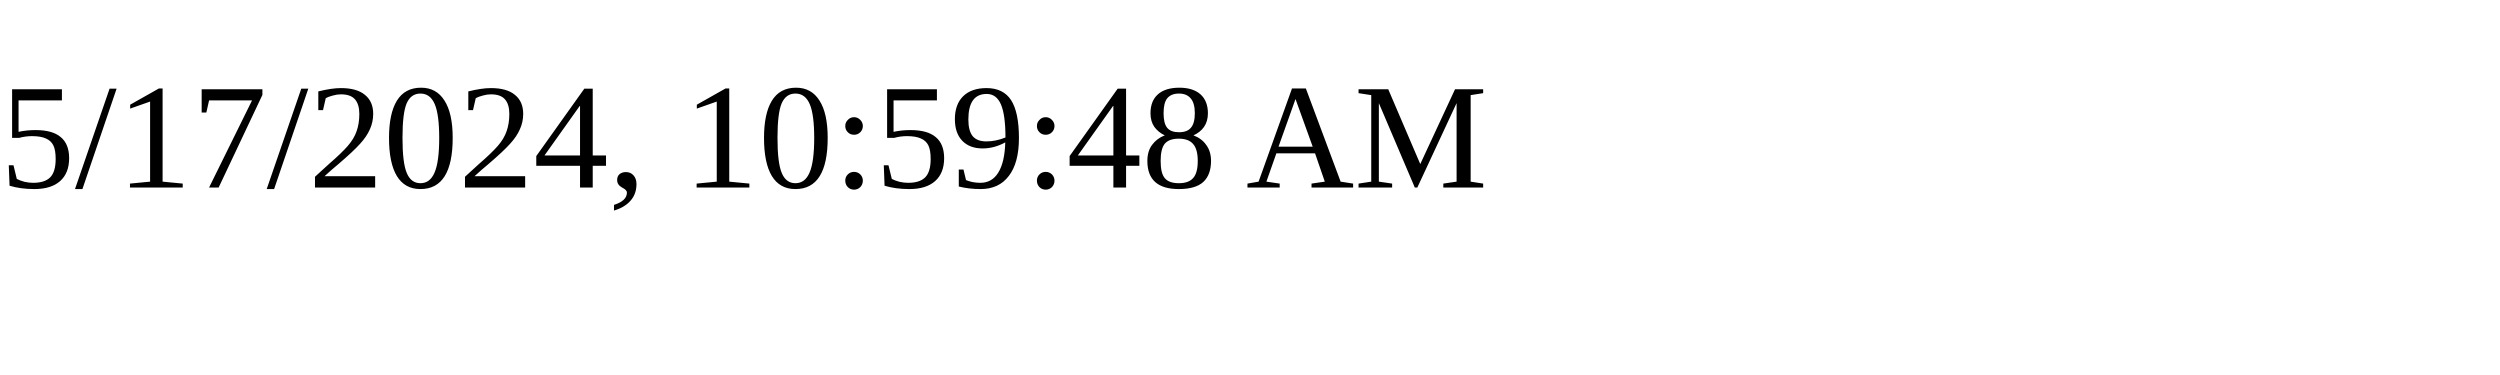
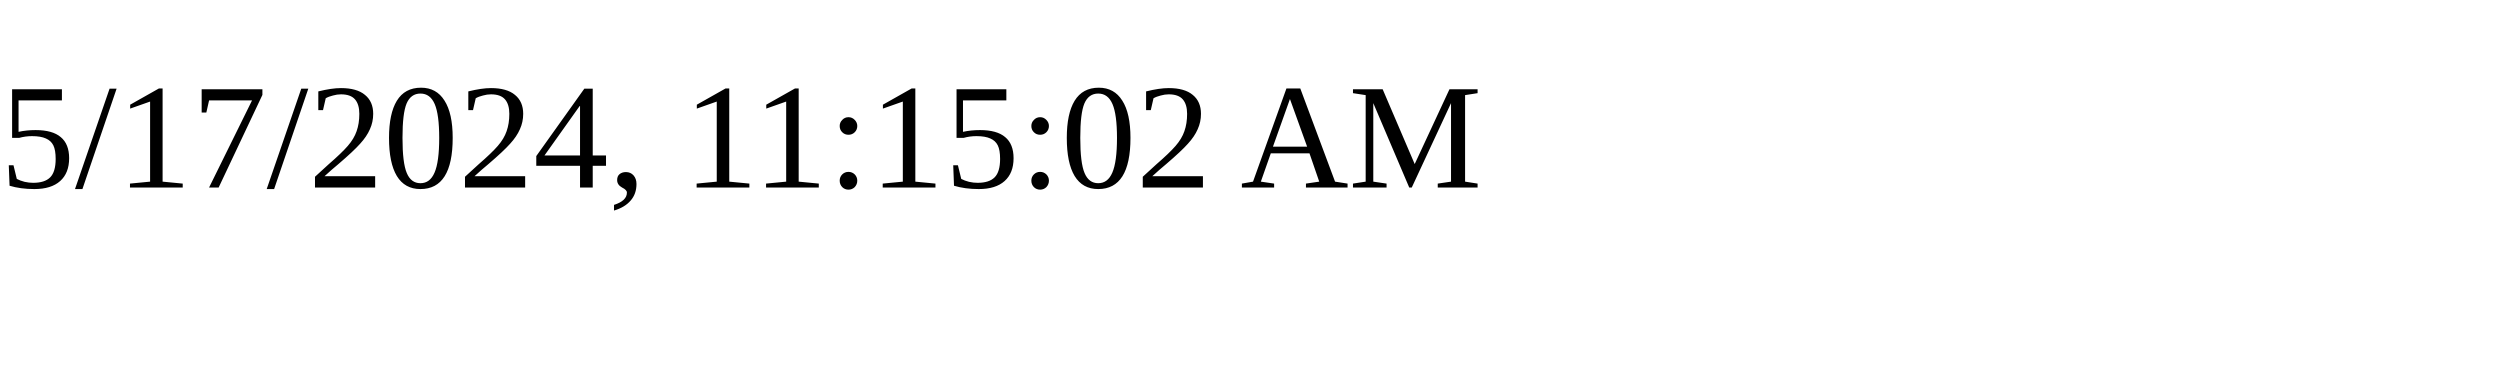
<svg xmlns="http://www.w3.org/2000/svg" height="30" width="200">
-   <text x="0" y="15">5/17/2024, 10:59:48 AM</text>
+   <text x="0" y="15">5/17/2024, 11:15:02 AM</text>
</svg>
